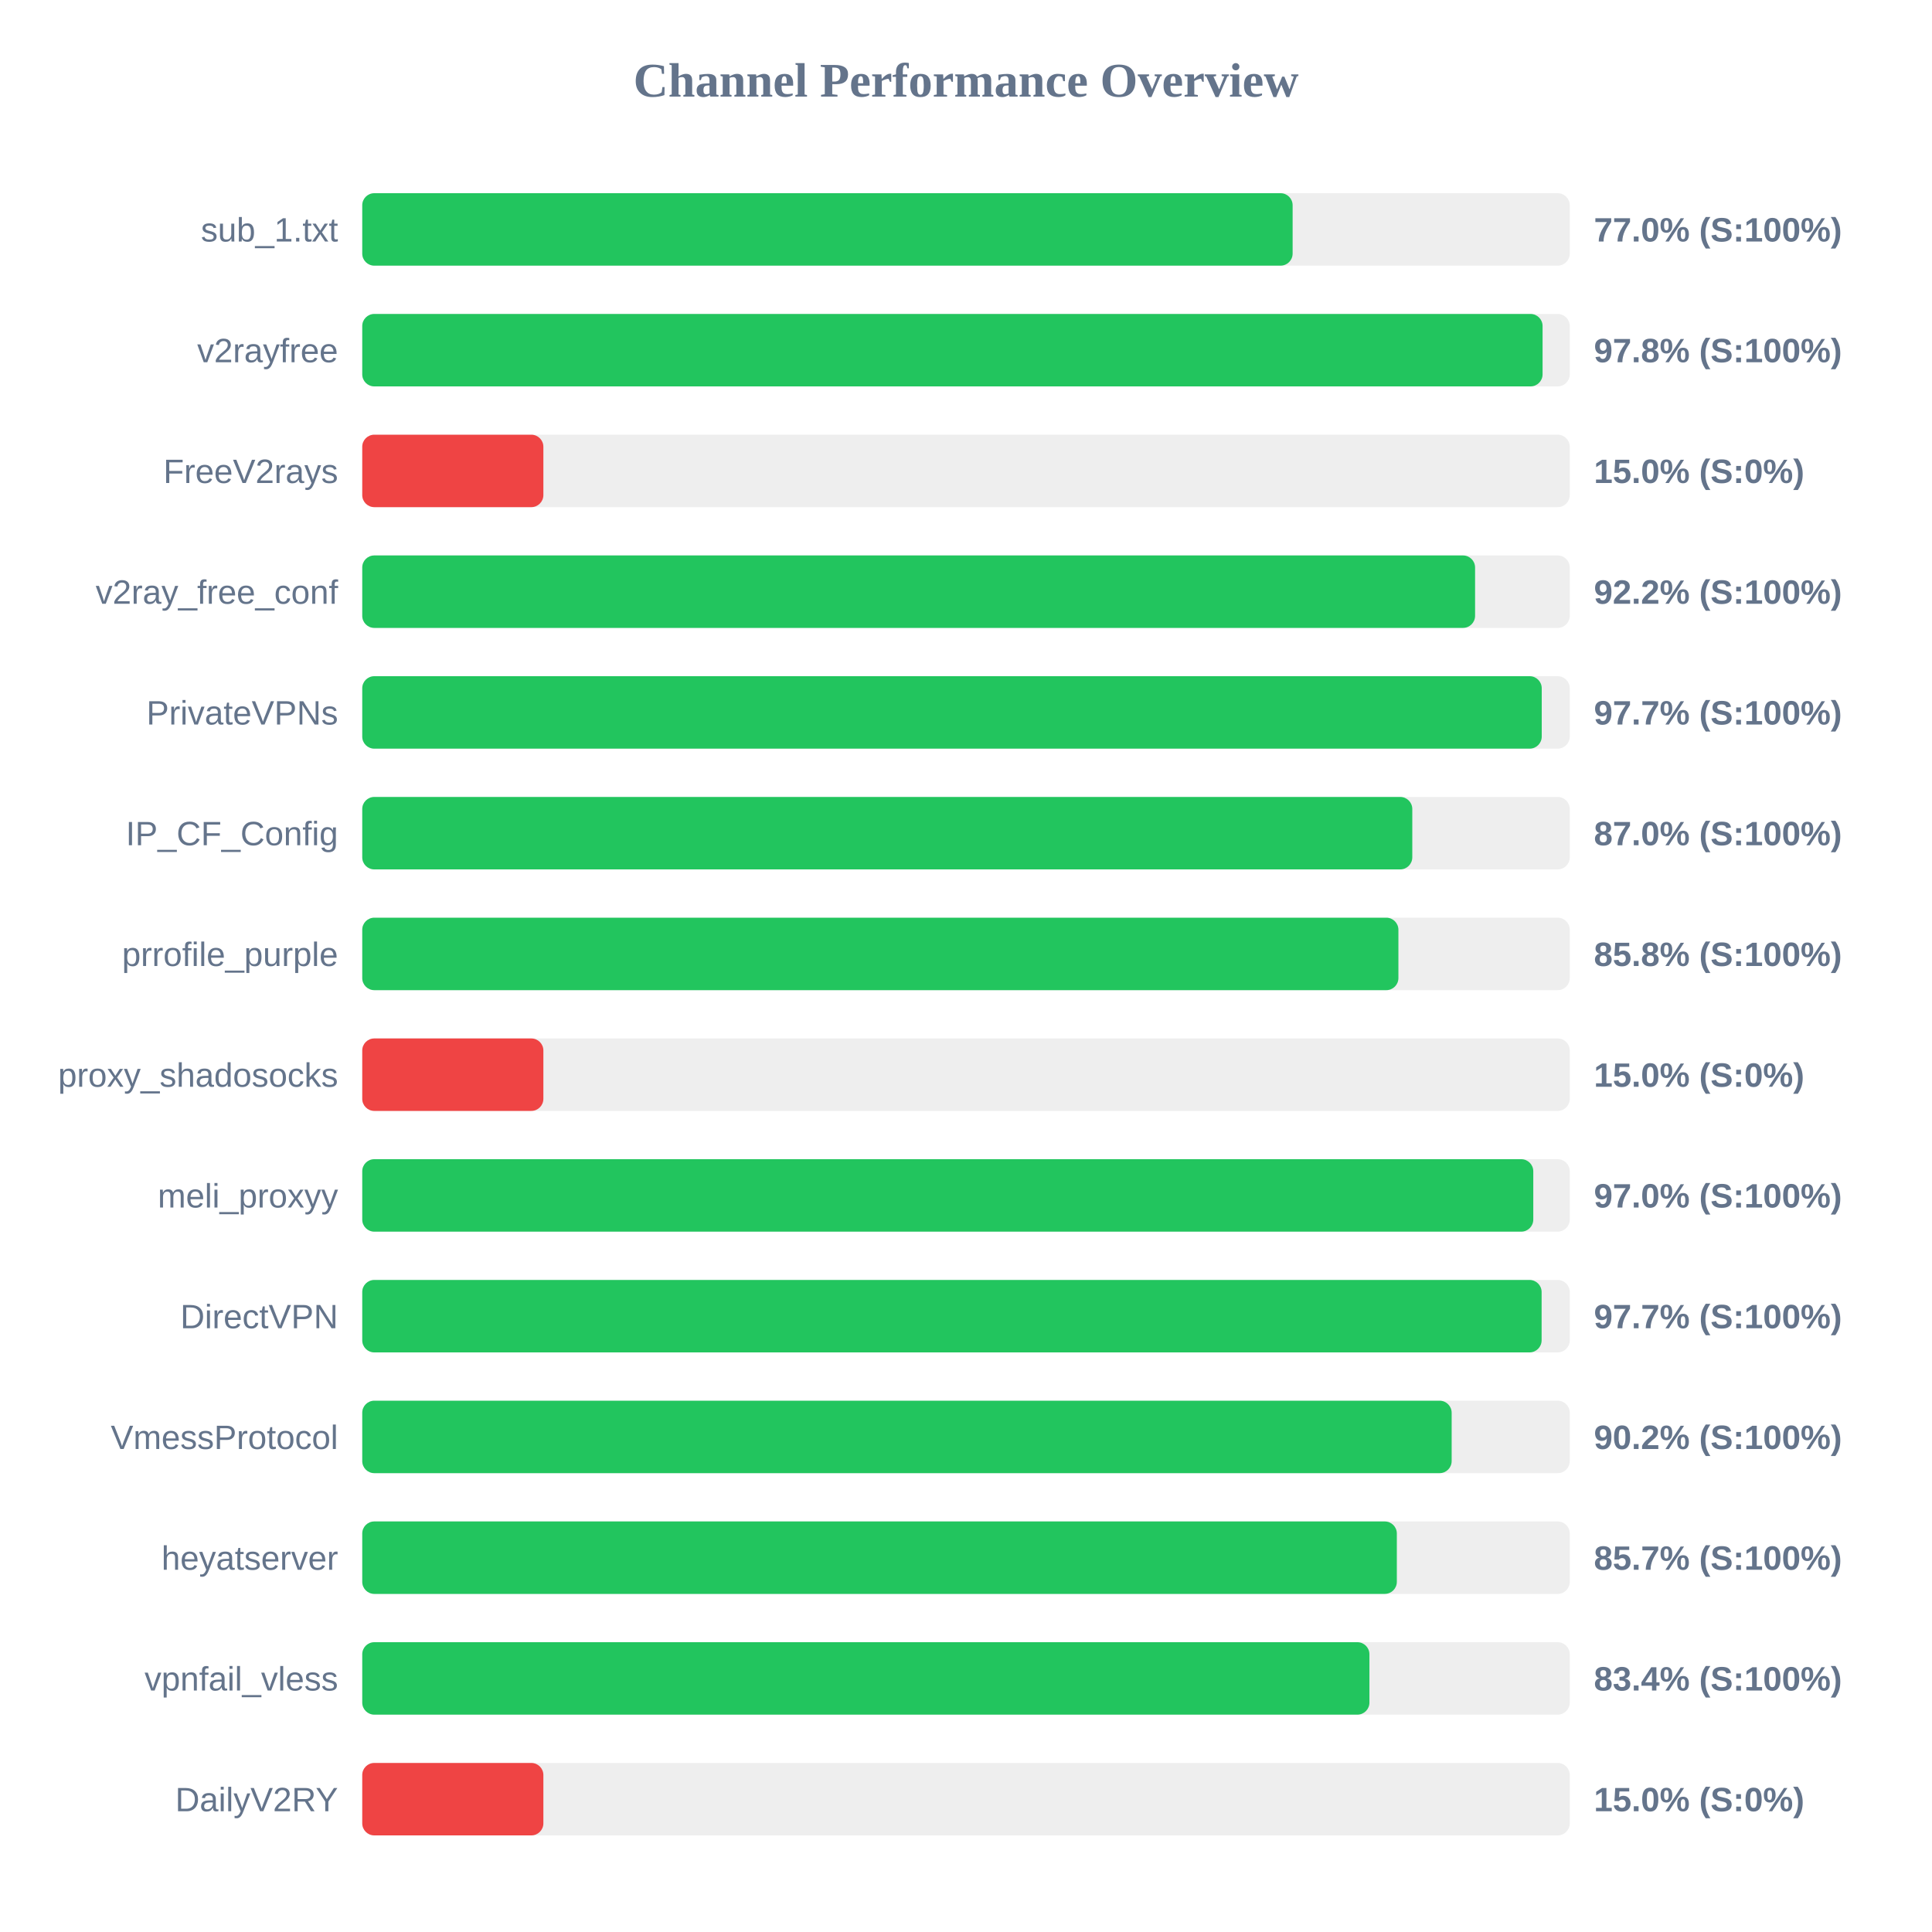
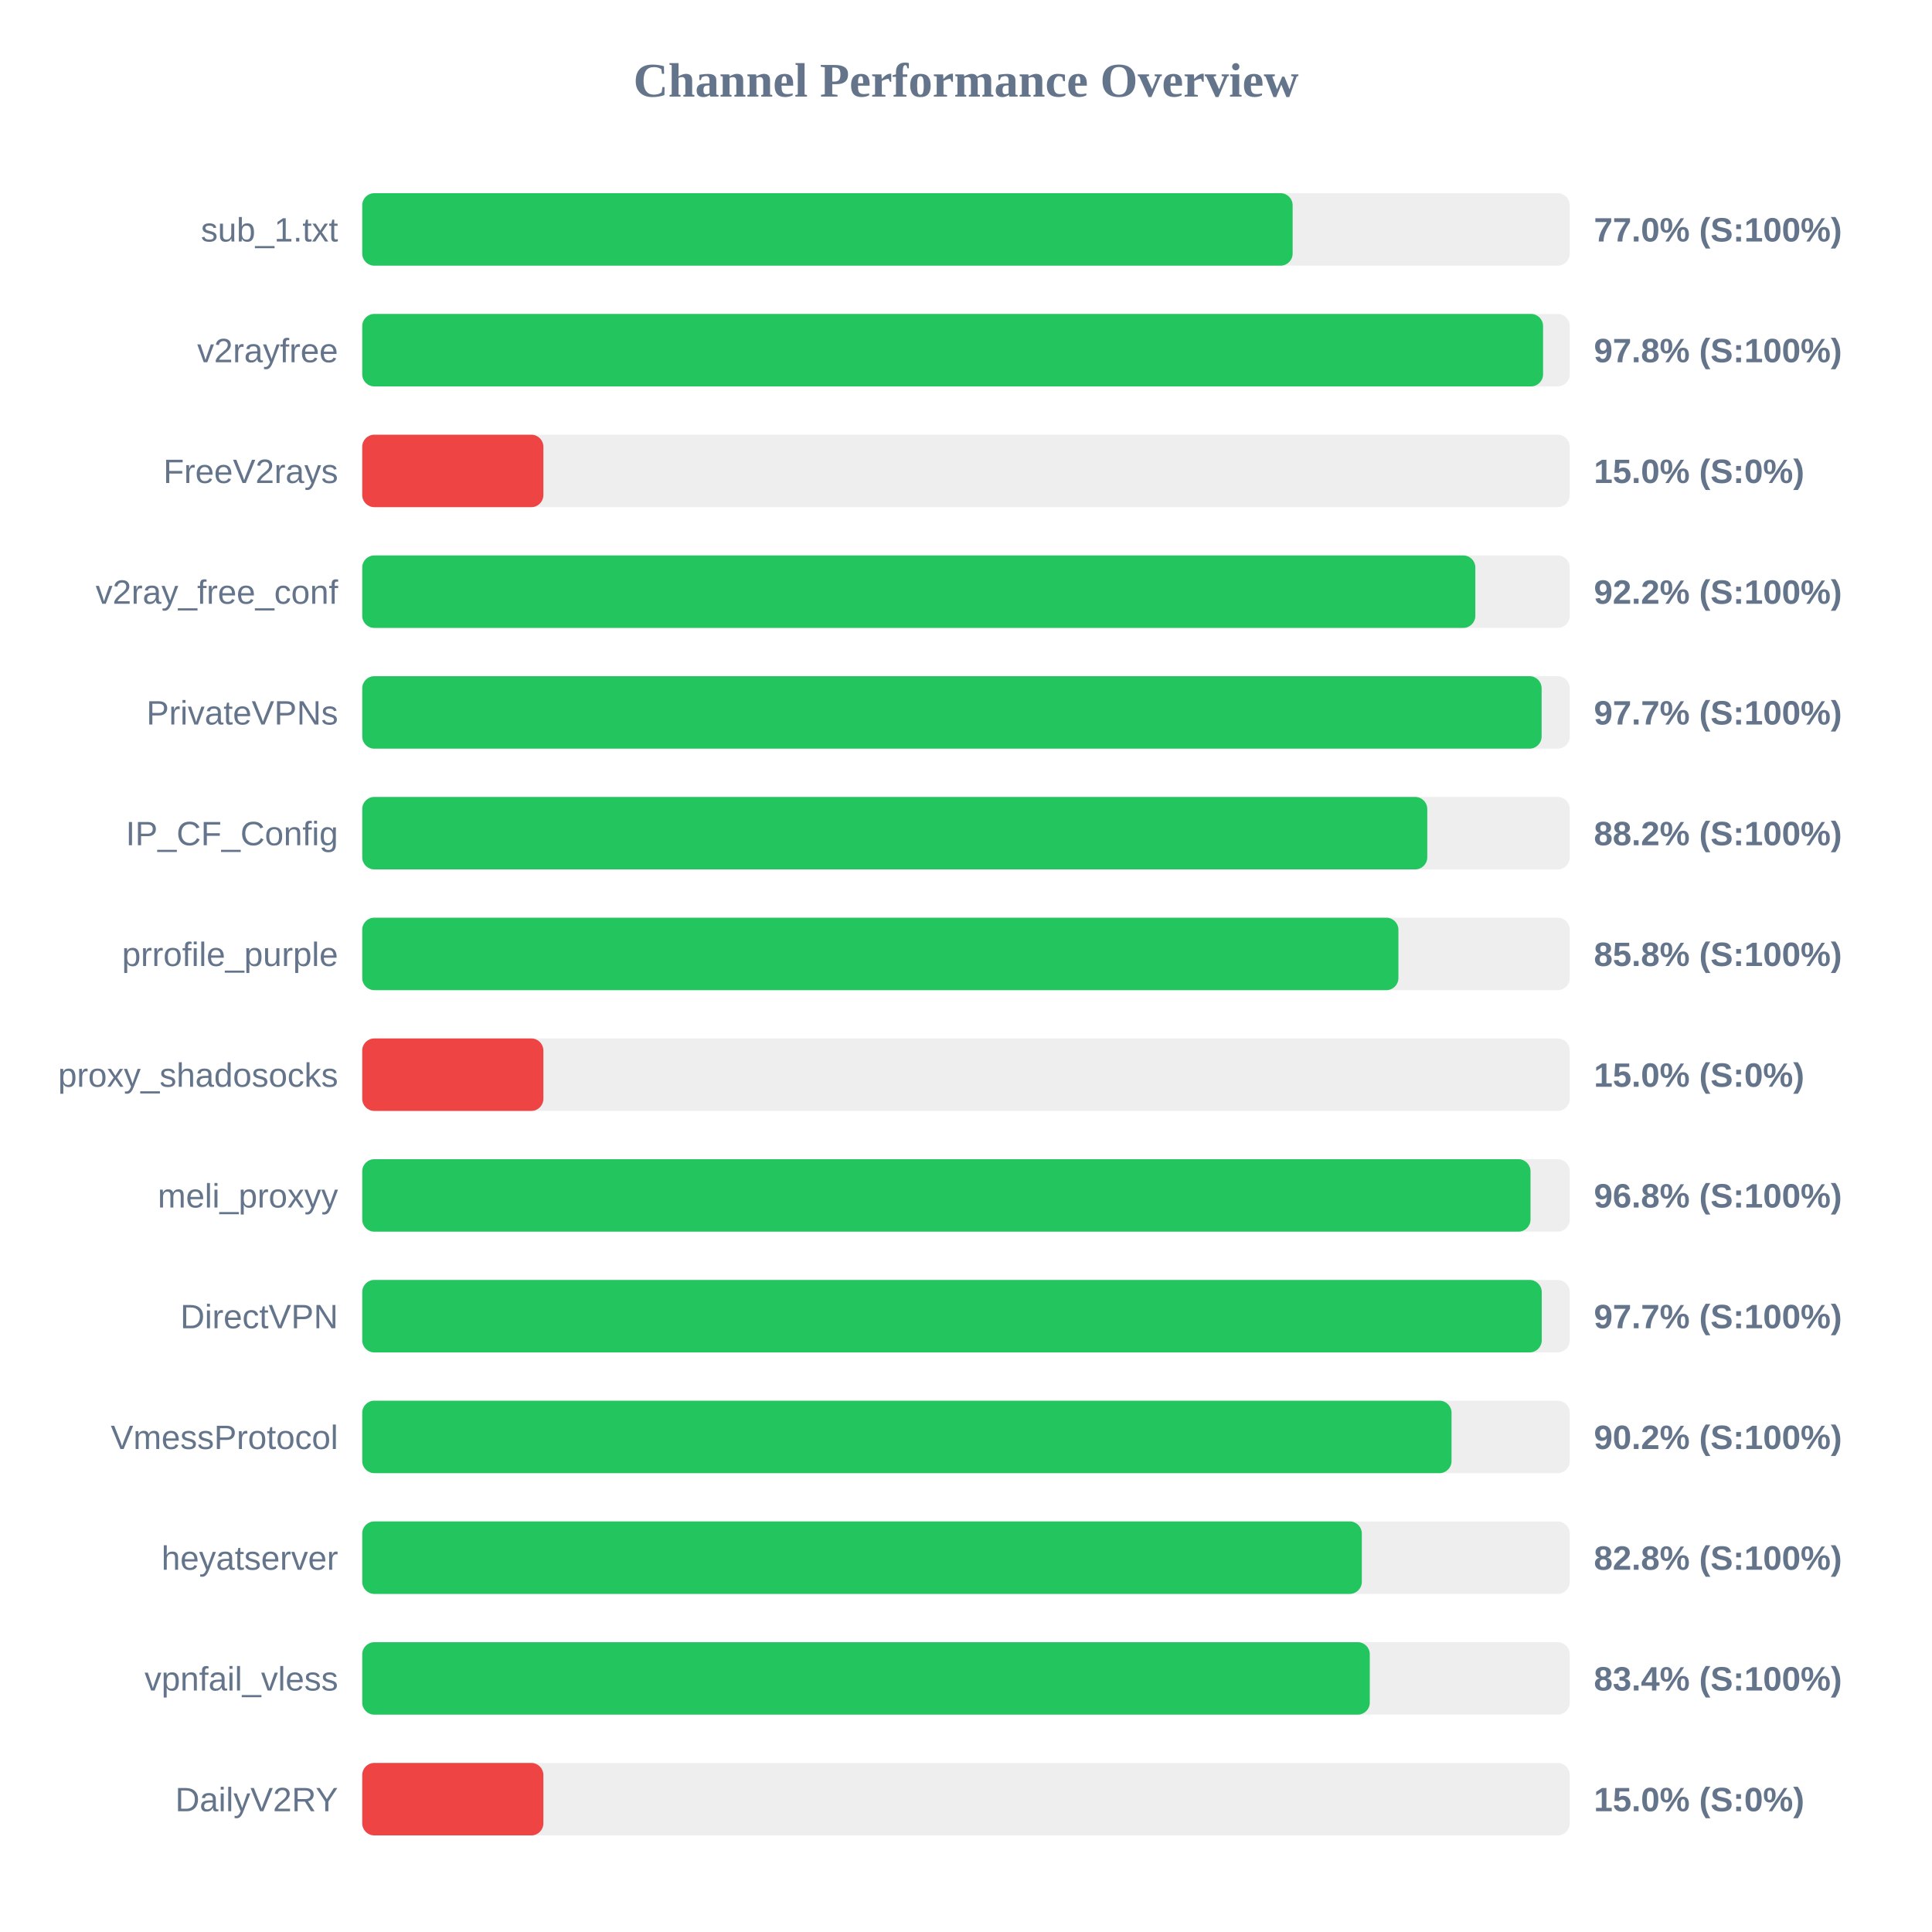
<svg xmlns="http://www.w3.org/2000/svg" width="800" height="800" version="1.1">
  <style>
        .row { font: 14px Arial; fill: #64748b; }
        .score { font: bold 14px Arial; fill: #64748b; }
    </style>
  <text x="400" y="40" text-anchor="middle" font-size="20px" font-weight="bold" fill="#64748b">Channel Performance Overview</text>
  <rect x="150" y="80" width="500" height="30" fill="#eee" rx="5" />
  <rect x="150" y="80" width="385.25" height="30" fill="#22c55e" rx="5" />
  <text x="140" y="100" text-anchor="end" class="row">sub_1.txt</text>
  <text x="660" y="100" text-anchor="start" class="score">77.0% (S:100%)</text>
  <rect x="150" y="130" width="500" height="30" fill="#eee" rx="5" />
-   <rect x="150" y="130" width="488.75" height="30" fill="#22c55e" rx="5" />
+   <rect x="150" y="130" width="488.95" height="30" fill="#22c55e" rx="5" />
  <text x="140" y="150" text-anchor="end" class="row">v2rayfree</text>
  <text x="660" y="150" text-anchor="start" class="score">97.8% (S:100%)</text>
  <rect x="150" y="180" width="500" height="30" fill="#eee" rx="5" />
  <rect x="150" y="180" width="75.0" height="30" fill="#ef4444" rx="5" />
  <text x="140" y="200" text-anchor="end" class="row">FreeV2rays</text>
  <text x="660" y="200" text-anchor="start" class="score">15.0% (S:0%)</text>
  <rect x="150" y="230" width="500" height="30" fill="#eee" rx="5" />
-   <rect x="150" y="230" width="460.8" height="30" fill="#22c55e" rx="5" />
+   <rect x="150" y="230" width="460.9" height="30" fill="#22c55e" rx="5" />
  <text x="140" y="250" text-anchor="end" class="row">v2ray_free_conf</text>
  <text x="660" y="250" text-anchor="start" class="score">92.2% (S:100%)</text>
  <rect x="150" y="280" width="500" height="30" fill="#eee" rx="5" />
-   <rect x="150" y="280" width="488.4" height="30" fill="#22c55e" rx="5" />
+   <rect x="150" y="280" width="488.35" height="30" fill="#22c55e" rx="5" />
  <text x="140" y="300" text-anchor="end" class="row">PrivateVPNs</text>
  <text x="660" y="300" text-anchor="start" class="score">97.7% (S:100%)</text>
  <rect x="150" y="330" width="500" height="30" fill="#eee" rx="5" />
-   <rect x="150" y="330" width="434.8" height="30" fill="#22c55e" rx="5" />
+   <rect x="150" y="330" width="441.0" height="30" fill="#22c55e" rx="5" />
  <text x="140" y="350" text-anchor="end" class="row">IP_CF_Config</text>
-   <text x="660" y="350" text-anchor="start" class="score">87.0% (S:100%)</text>
+   <text x="660" y="350" text-anchor="start" class="score">88.2% (S:100%)</text>
  <rect x="150" y="380" width="500" height="30" fill="#eee" rx="5" />
  <rect x="150" y="380" width="429.05" height="30" fill="#22c55e" rx="5" />
  <text x="140" y="400" text-anchor="end" class="row">prrofile_purple</text>
  <text x="660" y="400" text-anchor="start" class="score">85.8% (S:100%)</text>
  <rect x="150" y="430" width="500" height="30" fill="#eee" rx="5" />
  <rect x="150" y="430" width="75.0" height="30" fill="#ef4444" rx="5" />
  <text x="140" y="450" text-anchor="end" class="row">proxy_shadosocks</text>
  <text x="660" y="450" text-anchor="start" class="score">15.0% (S:0%)</text>
  <rect x="150" y="480" width="500" height="30" fill="#eee" rx="5" />
-   <rect x="150" y="480" width="484.9" height="30" fill="#22c55e" rx="5" />
+   <rect x="150" y="480" width="483.75" height="30" fill="#22c55e" rx="5" />
  <text x="140" y="500" text-anchor="end" class="row">meli_proxyy</text>
-   <text x="660" y="500" text-anchor="start" class="score">97.0% (S:100%)</text>
+   <text x="660" y="500" text-anchor="start" class="score">96.8% (S:100%)</text>
  <rect x="150" y="530" width="500" height="30" fill="#eee" rx="5" />
-   <rect x="150" y="530" width="488.35" height="30" fill="#22c55e" rx="5" />
+   <rect x="150" y="530" width="488.4" height="30" fill="#22c55e" rx="5" />
  <text x="140" y="550" text-anchor="end" class="row">DirectVPN</text>
  <text x="660" y="550" text-anchor="start" class="score">97.7% (S:100%)</text>
  <rect x="150" y="580" width="500" height="30" fill="#eee" rx="5" />
-   <rect x="150" y="580" width="451.1" height="30" fill="#22c55e" rx="5" />
+   <rect x="150" y="580" width="451.05" height="30" fill="#22c55e" rx="5" />
  <text x="140" y="600" text-anchor="end" class="row">VmessProtocol</text>
  <text x="660" y="600" text-anchor="start" class="score">90.2% (S:100%)</text>
  <rect x="150" y="630" width="500" height="30" fill="#eee" rx="5" />
-   <rect x="150" y="630" width="428.4" height="30" fill="#22c55e" rx="5" />
+   <rect x="150" y="630" width="413.9" height="30" fill="#22c55e" rx="5" />
  <text x="140" y="650" text-anchor="end" class="row">heyatserver</text>
-   <text x="660" y="650" text-anchor="start" class="score">85.7% (S:100%)</text>
+   <text x="660" y="650" text-anchor="start" class="score">82.8% (S:100%)</text>
  <rect x="150" y="680" width="500" height="30" fill="#eee" rx="5" />
-   <rect x="150" y="680" width="417.05" height="30" fill="#22c55e" rx="5" />
+   <rect x="150" y="680" width="417.2" height="30" fill="#22c55e" rx="5" />
  <text x="140" y="700" text-anchor="end" class="row">vpnfail_vless</text>
  <text x="660" y="700" text-anchor="start" class="score">83.4% (S:100%)</text>
  <rect x="150" y="730" width="500" height="30" fill="#eee" rx="5" />
  <rect x="150" y="730" width="75.0" height="30" fill="#ef4444" rx="5" />
  <text x="140" y="750" text-anchor="end" class="row">DailyV2RY</text>
  <text x="660" y="750" text-anchor="start" class="score">15.0% (S:0%)</text>
</svg>
